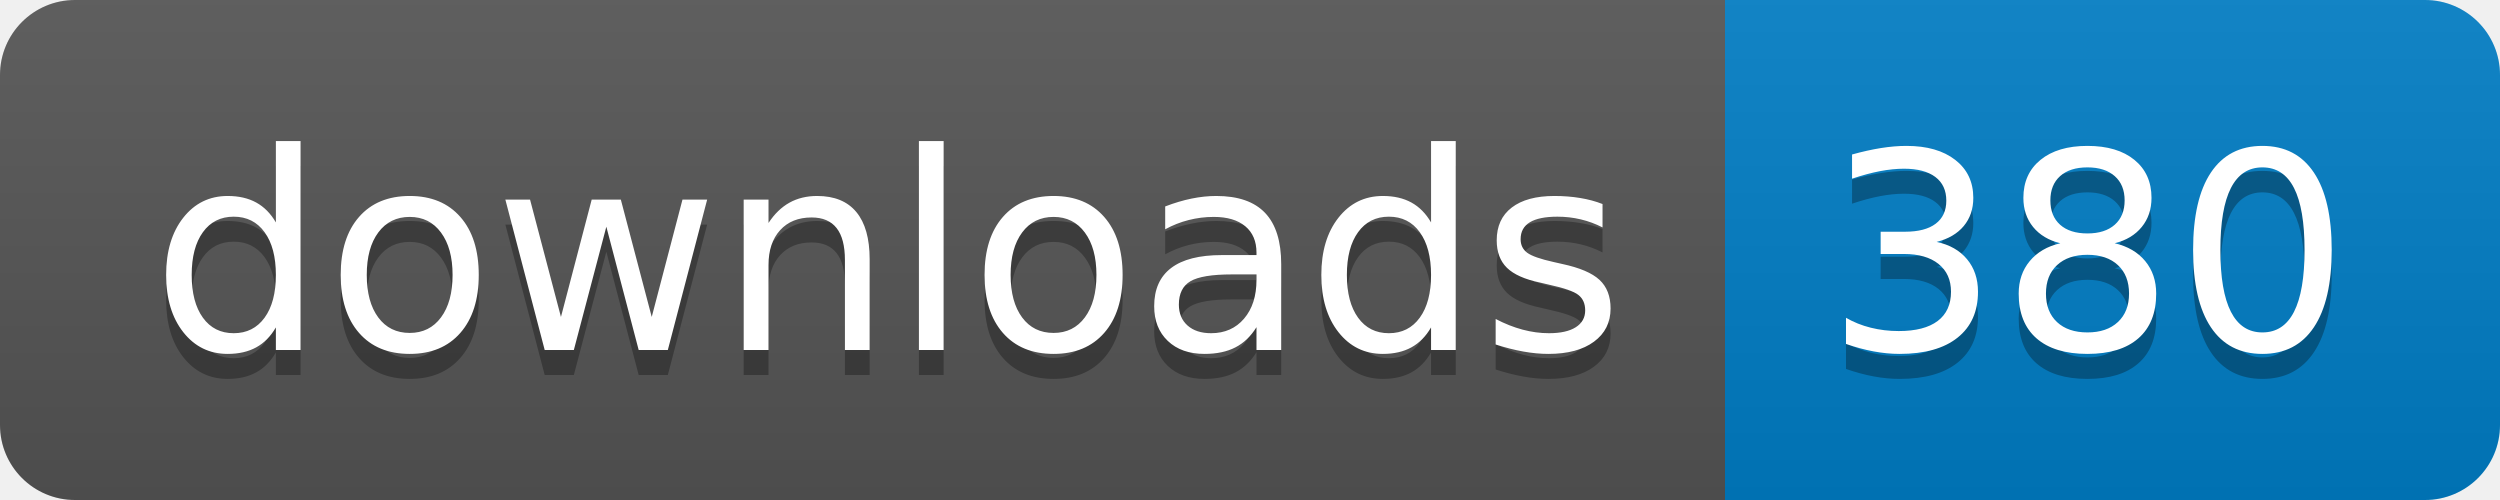
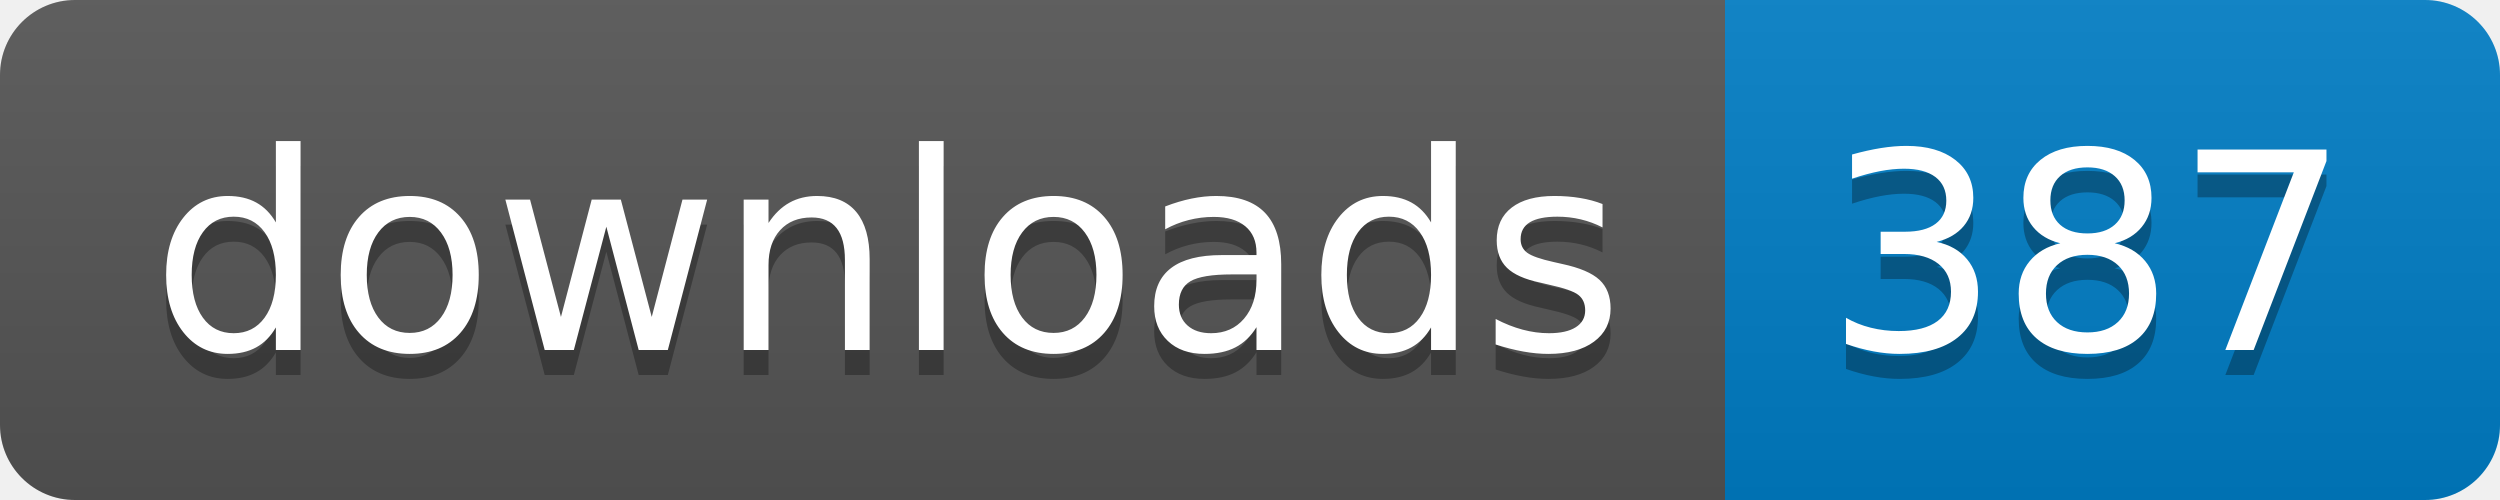
- <svg xmlns="http://www.w3.org/2000/svg" width="100" height="20" role="img" aria-label="downloads: 380">
+ <svg xmlns="http://www.w3.org/2000/svg" width="100" height="20" role="img" aria-label="downloads: 387">
  <linearGradient id="s" x2="0" y2="100%">
    <stop offset="0" stop-color="#bbb" stop-opacity=".1" />
    <stop offset="1" stop-opacity=".1" />
  </linearGradient>
  <clipPath id="r">
    <rect width="100" height="20" rx="3" fill="#fff" />
  </clipPath>
  <g clip-path="url(#r)">
    <rect width="69" height="20" fill="#555" />
    <rect x="69" width="31" height="20" fill="#007ec6" />
    <rect width="100" height="20" fill="url(#s)" />
  </g>
  <g fill="#fff" text-anchor="middle" font-family="Verdana,Geneva,DejaVu Sans,sans-serif" text-rendering="geometricPrecision" font-size="110">
    <text aria-hidden="true" x="355" y="150" fill="#010101" fill-opacity=".3" transform="scale(.1)" textLength="590">downloads</text>
    <text x="355" y="140" transform="scale(.1)" fill="#fff" textLength="590">downloads</text>
-     <text aria-hidden="true" x="835" y="150" fill="#010101" fill-opacity=".3" transform="scale(.1)" textLength="210">380</text>
-     <text x="835" y="140" transform="scale(.1)" fill="#fff" textLength="210">380</text>
+     <text aria-hidden="true" x="835" y="150" fill="#010101" fill-opacity=".3" transform="scale(.1)" textLength="210">387</text>
+     <text x="835" y="140" transform="scale(.1)" fill="#fff" textLength="210">387</text>
  </g>
</svg>
